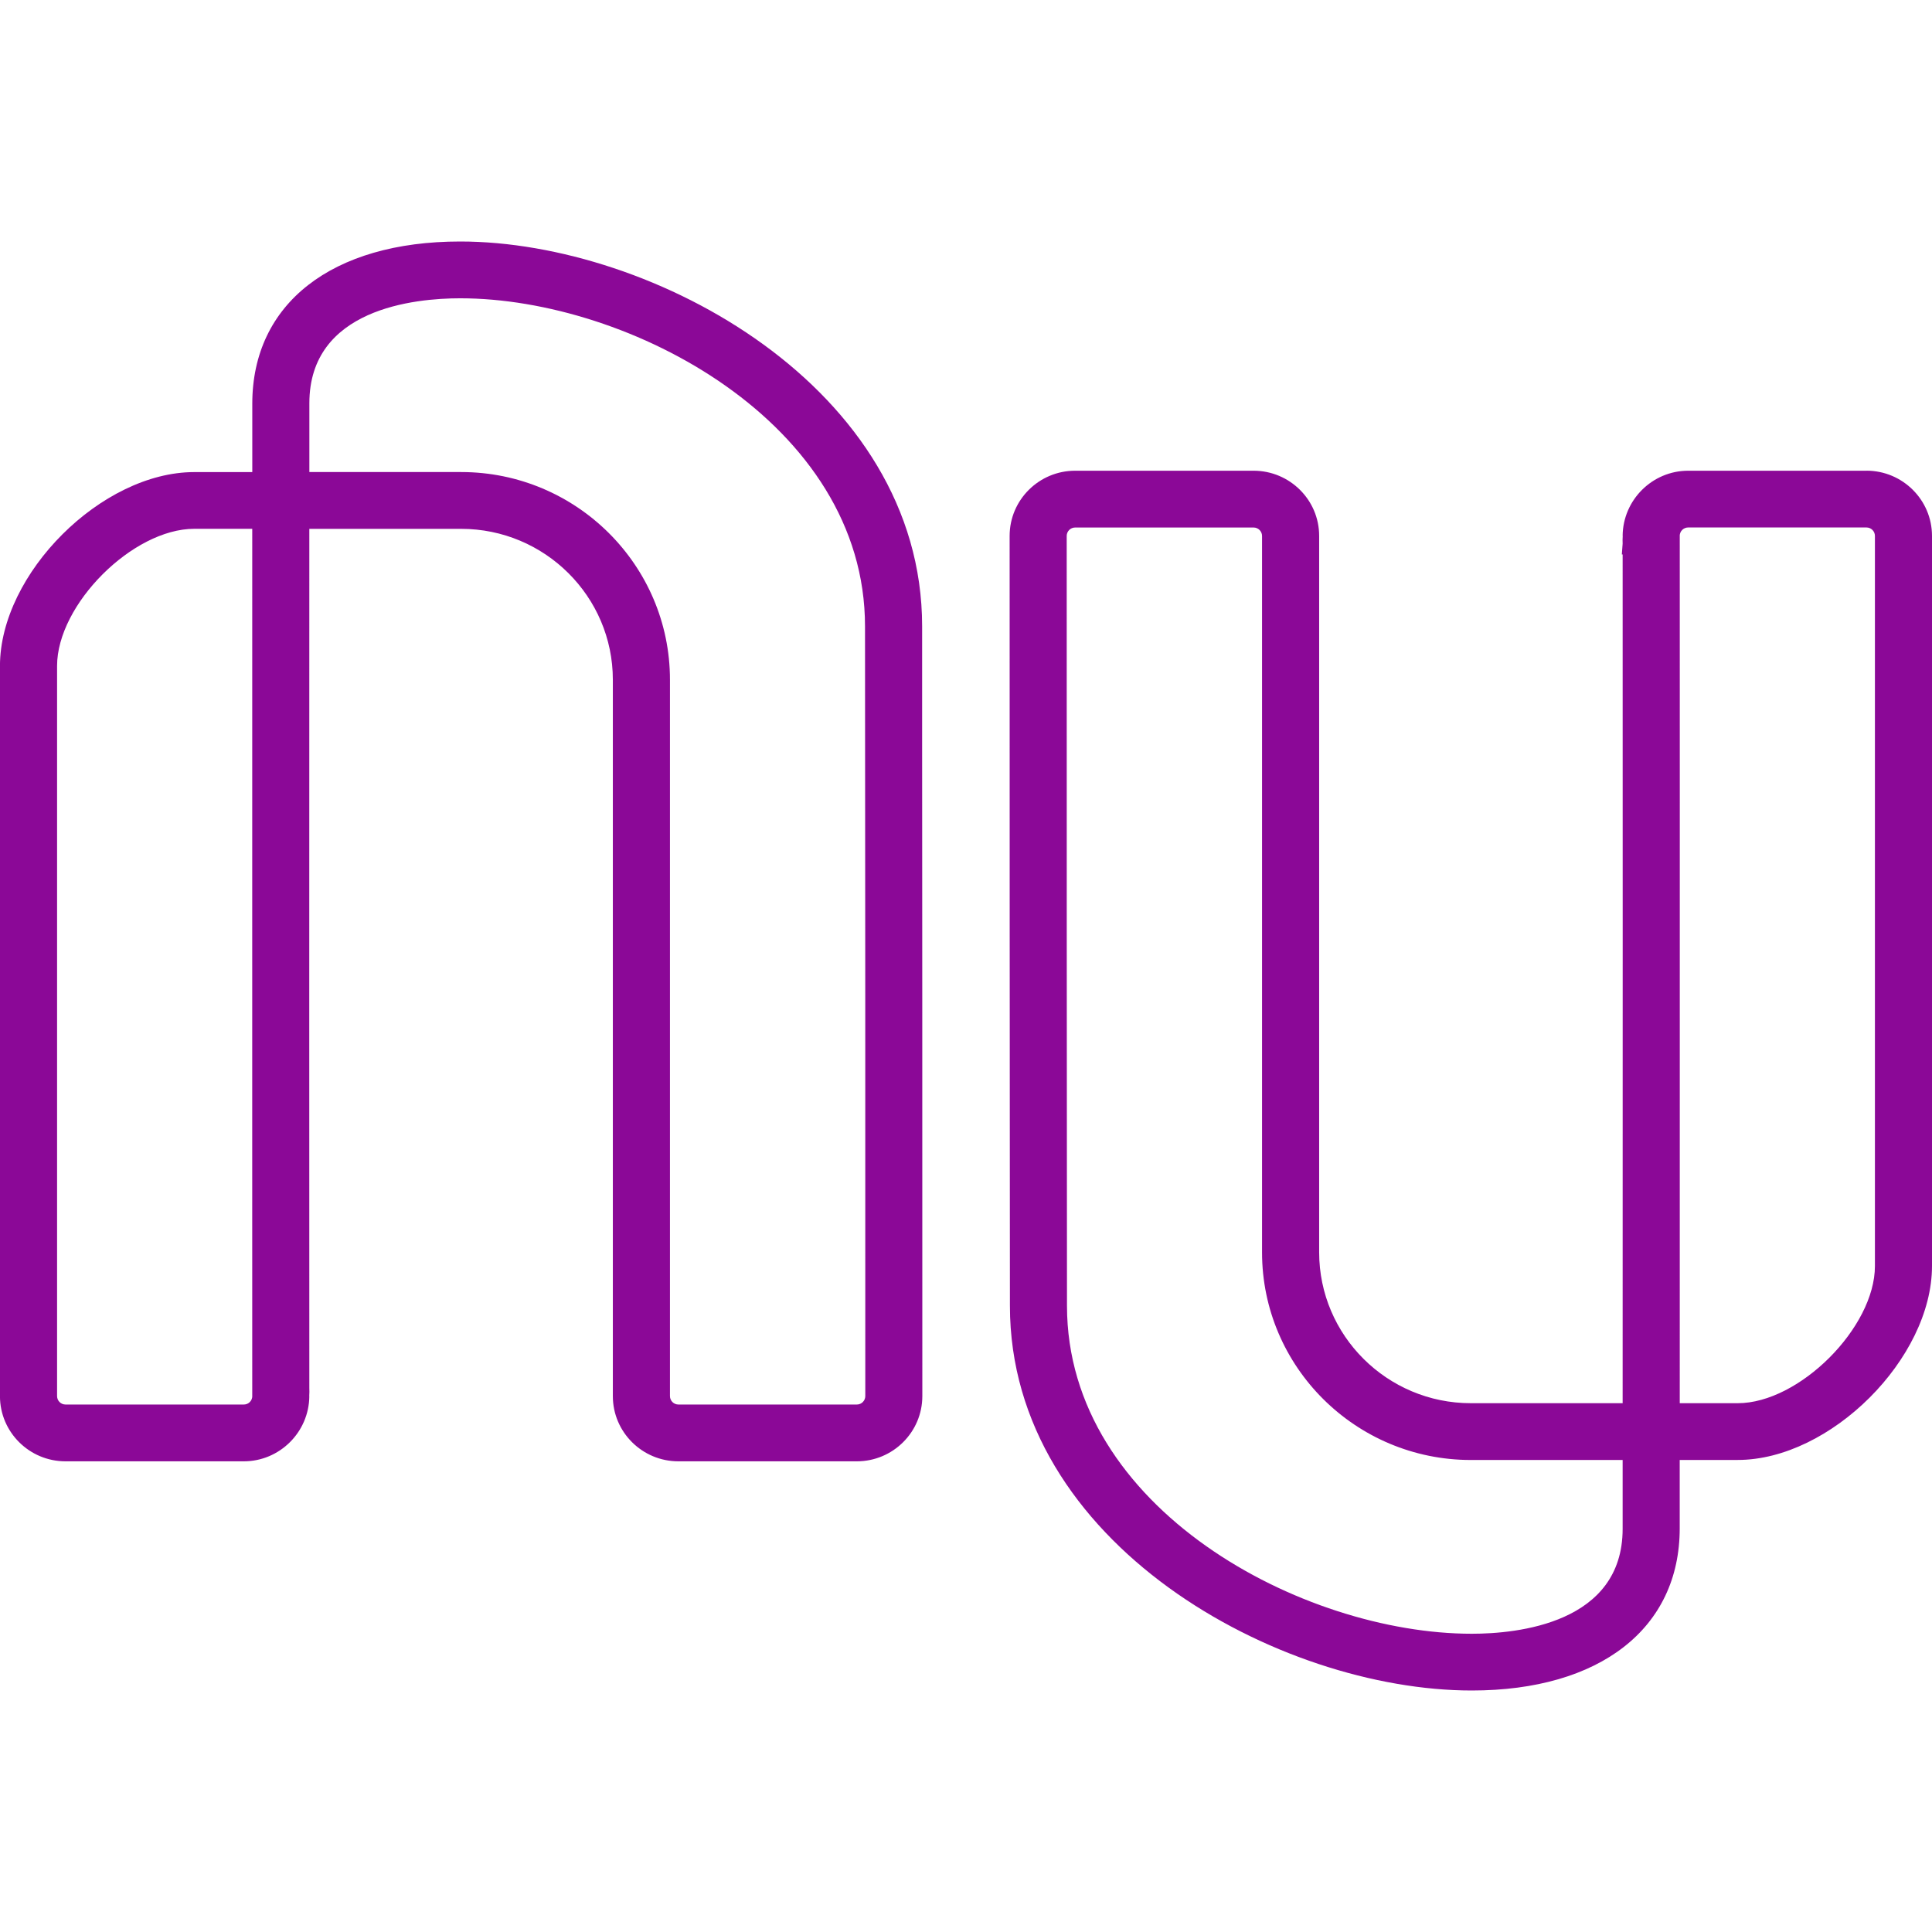
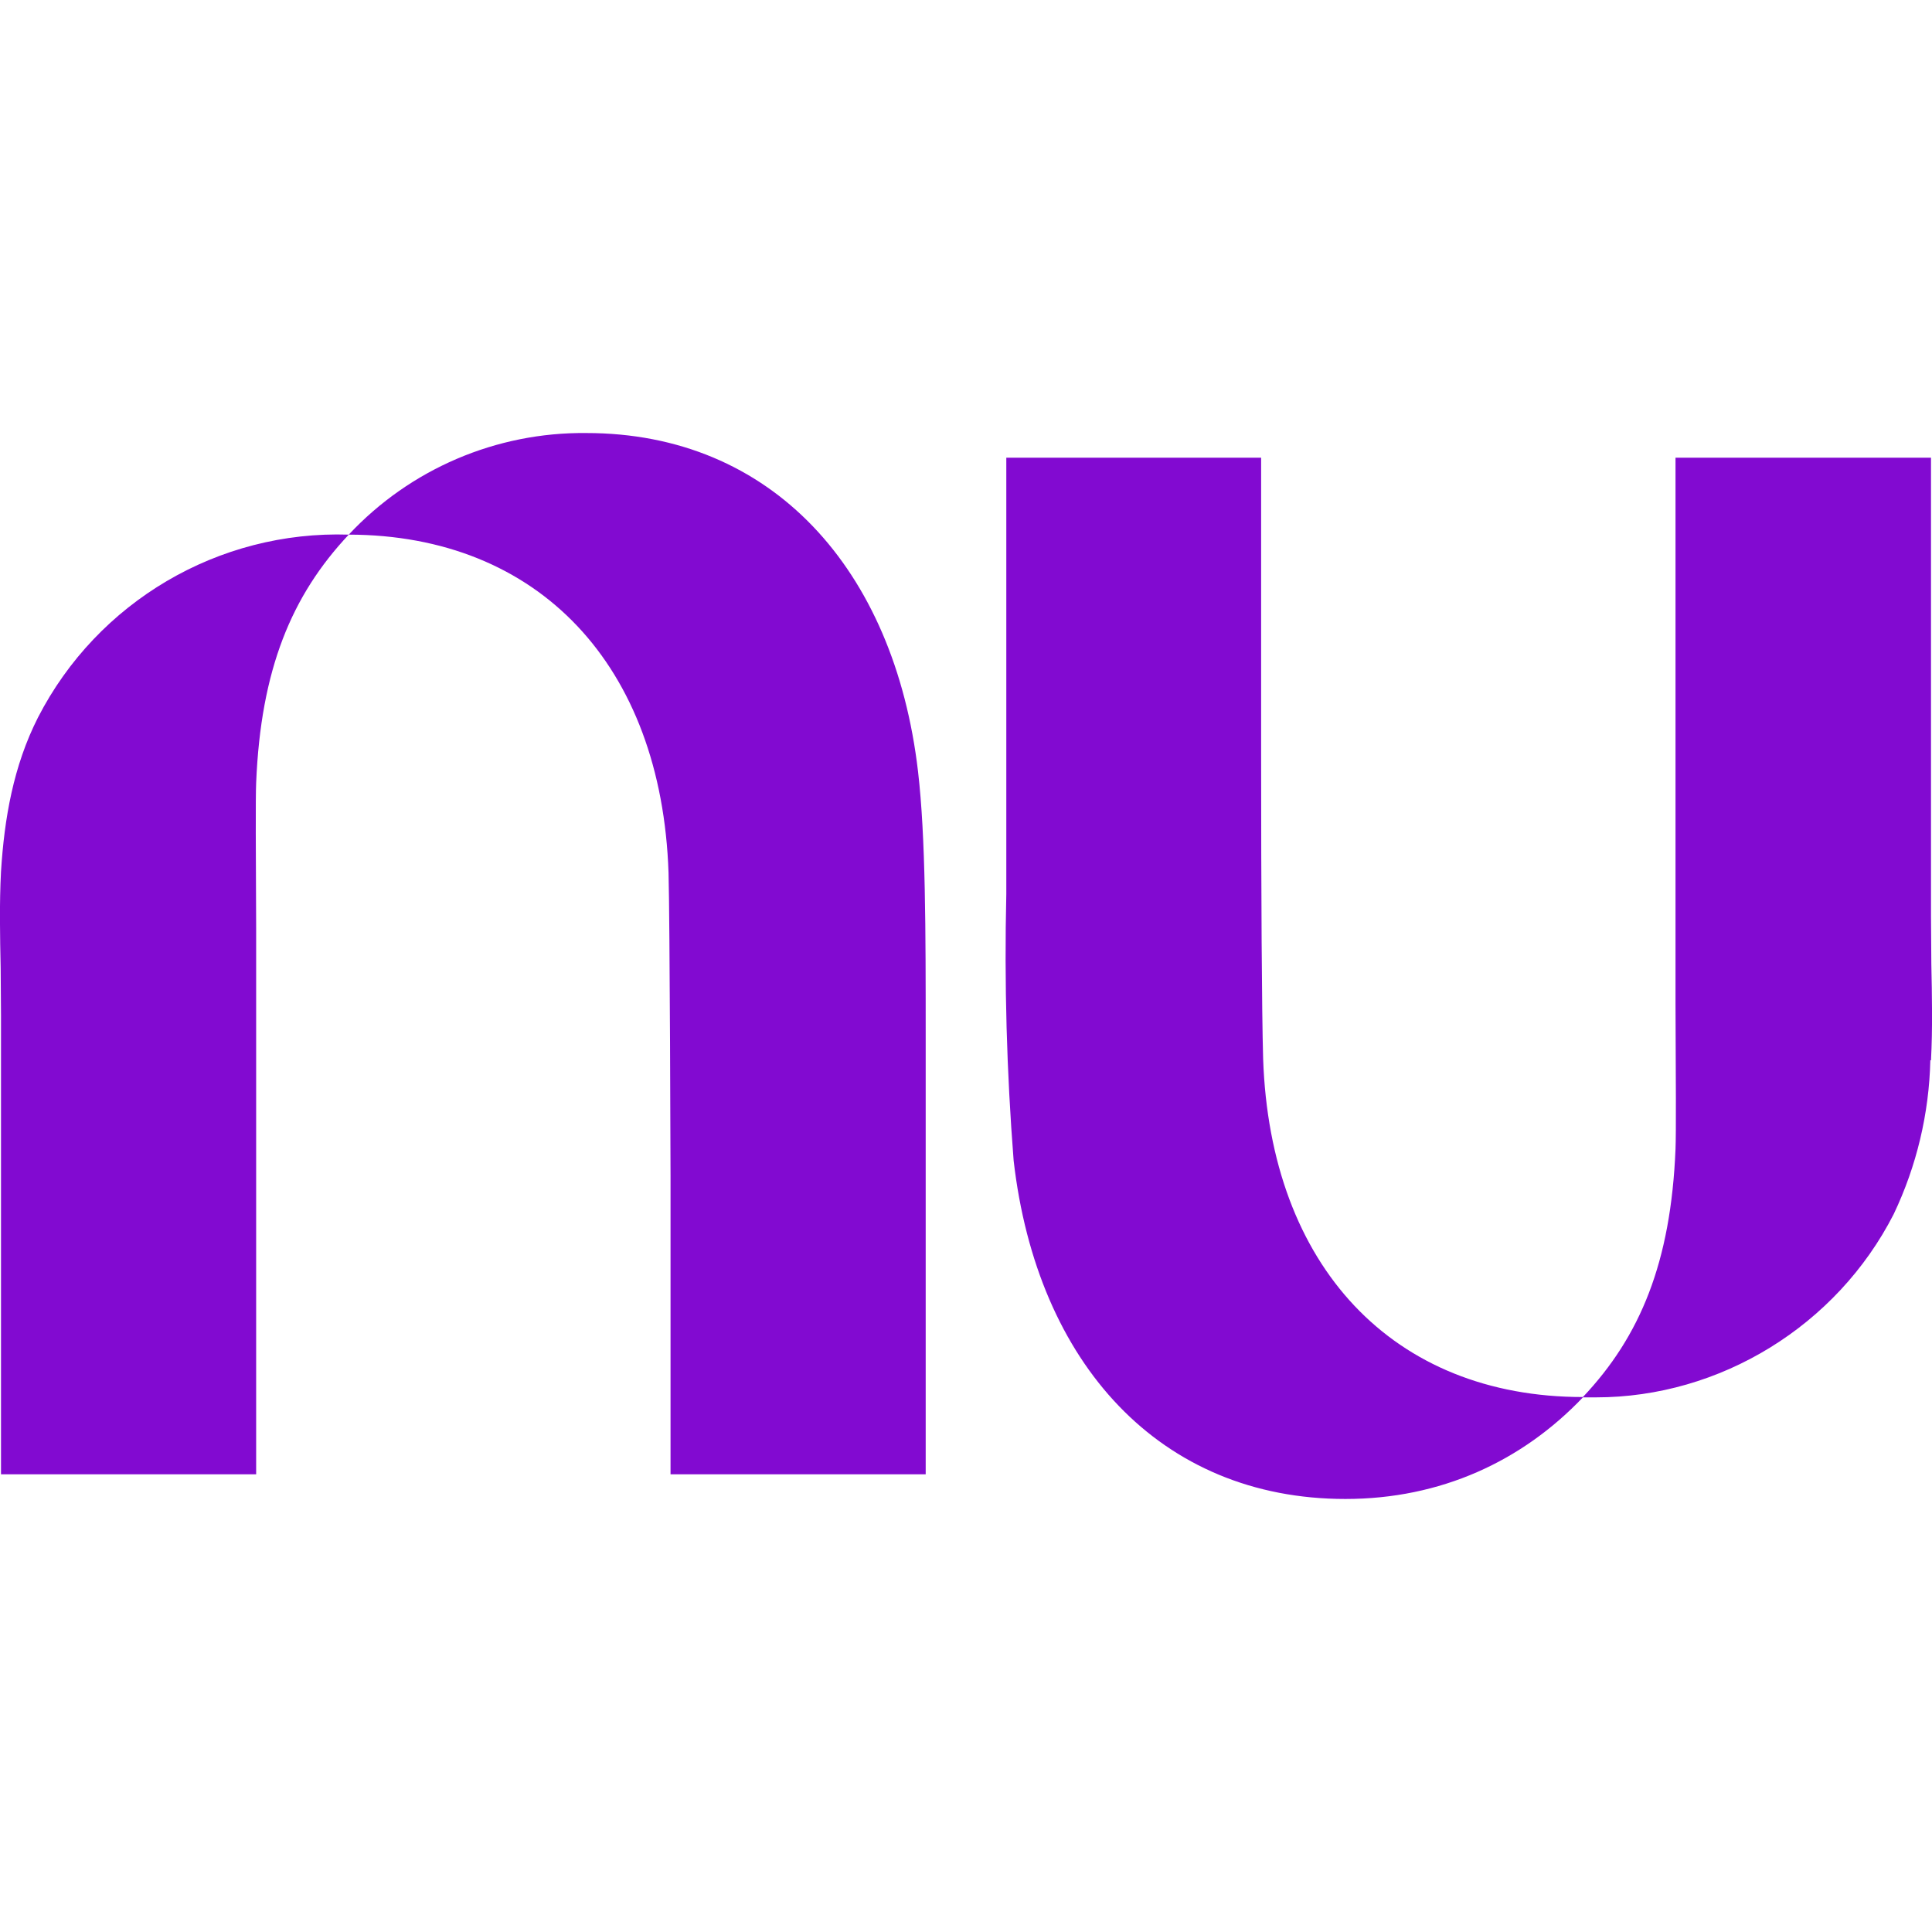
- <svg xmlns="http://www.w3.org/2000/svg" width="48" height="48" fill="none">
-   <path class="Path-s2b3fx-0 ezQKfB" d="M46.372 11.695h-4.43c-.89 0-1.62.725-1.628 1.616h.002l-.004.108.002.084-.02.272h.02c.003 2.639.001 15.811 0 21.087h-3.772c-2.078 0-3.768-1.682-3.768-3.749v-17.8c0-.892-.73-1.618-1.629-1.618h-4.433c-.898 0-1.628.726-1.628 1.619-.001 7.776.003 12.79.005 15.928l.002 3.198c0 5.923 6.684 9.56 11.475 9.56 3.187 0 5.166-1.544 5.166-4.028v-1.7h1.442c2.3 0 4.826-2.521 4.826-4.818v-18.14c0-.893-.73-1.62-1.628-1.62zm-4.64 1.617a.21.21 0 01.21-.207h4.43a.21.21 0 01.21.209v18.14c0 1.528-1.88 3.408-3.408 3.408h-1.441c.001-11.163.002-21.445 0-21.55zM36.566 40.59c-4.199 0-10.057-3.1-10.057-8.149l-.002-2.974c-.002-3.121-.006-8.188-.005-16.152a.21.21 0 01.21-.209h4.433a.21.21 0 01.21.209v17.8c0 2.844 2.327 5.158 5.187 5.158h3.772v1.71c0 2.353-2.621 2.607-3.748 2.607zM22.91 15.56C22.91 9.638 16.225 6 11.433 6 8.247 6 6.268 7.544 6.268 10.03v1.699H4.825c-2.3 0-4.826 2.521-4.826 4.818v18.14c0 .893.73 1.619 1.628 1.619h4.43c.89 0 1.62-.724 1.628-1.618h-.002l.004-.106-.002-.104c-.003-1.888-.001-15.865 0-21.339h3.772c2.078 0 3.769 1.682 3.769 3.749v17.799c0 .893.73 1.619 1.628 1.619h4.433c.898 0 1.628-.726 1.628-1.62.001-7.964-.003-13.03-.005-16.152zm-11.452-3.832H7.686v-1.71c0-2.353 2.621-2.607 3.748-2.607 4.2 0 10.057 3.1 10.057 8.15l.002 2.973c.003 3.121.007 8.188.005 16.152a.21.21 0 01-.21.209h-4.433a.21.21 0 01-.21-.21V16.888c0-2.845-2.327-5.16-5.187-5.16zm-5.19 22.96a.21.21 0 01-.21.207h-4.43a.21.21 0 01-.21-.21v-18.14c0-1.527 1.88-3.407 3.408-3.407h1.441c0 11.163-.002 21.445 0 21.55z" clip-rule="evenodd" fill="#8a0596" fill-opacity=".981" fill-rule="evenodd" />
+ <svg xmlns="http://www.w3.org/2000/svg" width="43.5" height="43.5" viewBox="0 0 57.34 58">
+   <path style="fill:#820ad1;fill-opacity:1" class="sc-pQEbo yAvEL" d="M10.47 3.05A9.62 9.62 0 0 1 17.6 0c5.56 0 9.25 4.07 9.96 10.16.23 1.97.23 4.76.23 8v13.1h-7.66V22.3s-.02-7.66-.06-9.1c-.21-6.23-3.9-10.14-9.6-10.15C8.75 4.88 7.83 7.1 7.69 10.5c-.02.47-.01 2.15 0 4.37v16.39H.03V17.49l-.01-1.43c-.02-.96-.04-1.93.01-2.89.1-1.6.37-3.17 1.11-4.63a10.12 10.12 0 0 1 9.33-5.49zM57.97 18.83c.05-.96.03-1.93.01-2.9l-.01-1.42V.74H50.3v16.39c.01 2.22.02 3.9 0 4.37-.14 3.4-1.06 5.62-2.78 7.44-5.7 0-9.39-3.92-9.6-10.16-.04-1.43-.06-4.98-.06-9.1V.74h-7.65v13.1a79 79 0 0 0 .22 8c.7 6.1 4.4 10.16 9.96 10.16 2.86 0 5.3-1.13 7.13-3.05h.39c3.73 0 7.23-2.15 8.94-5.5a11.34 11.34 0 0 0 1.1-4.62z" transform="translate(-.33 13)" />
</svg>
